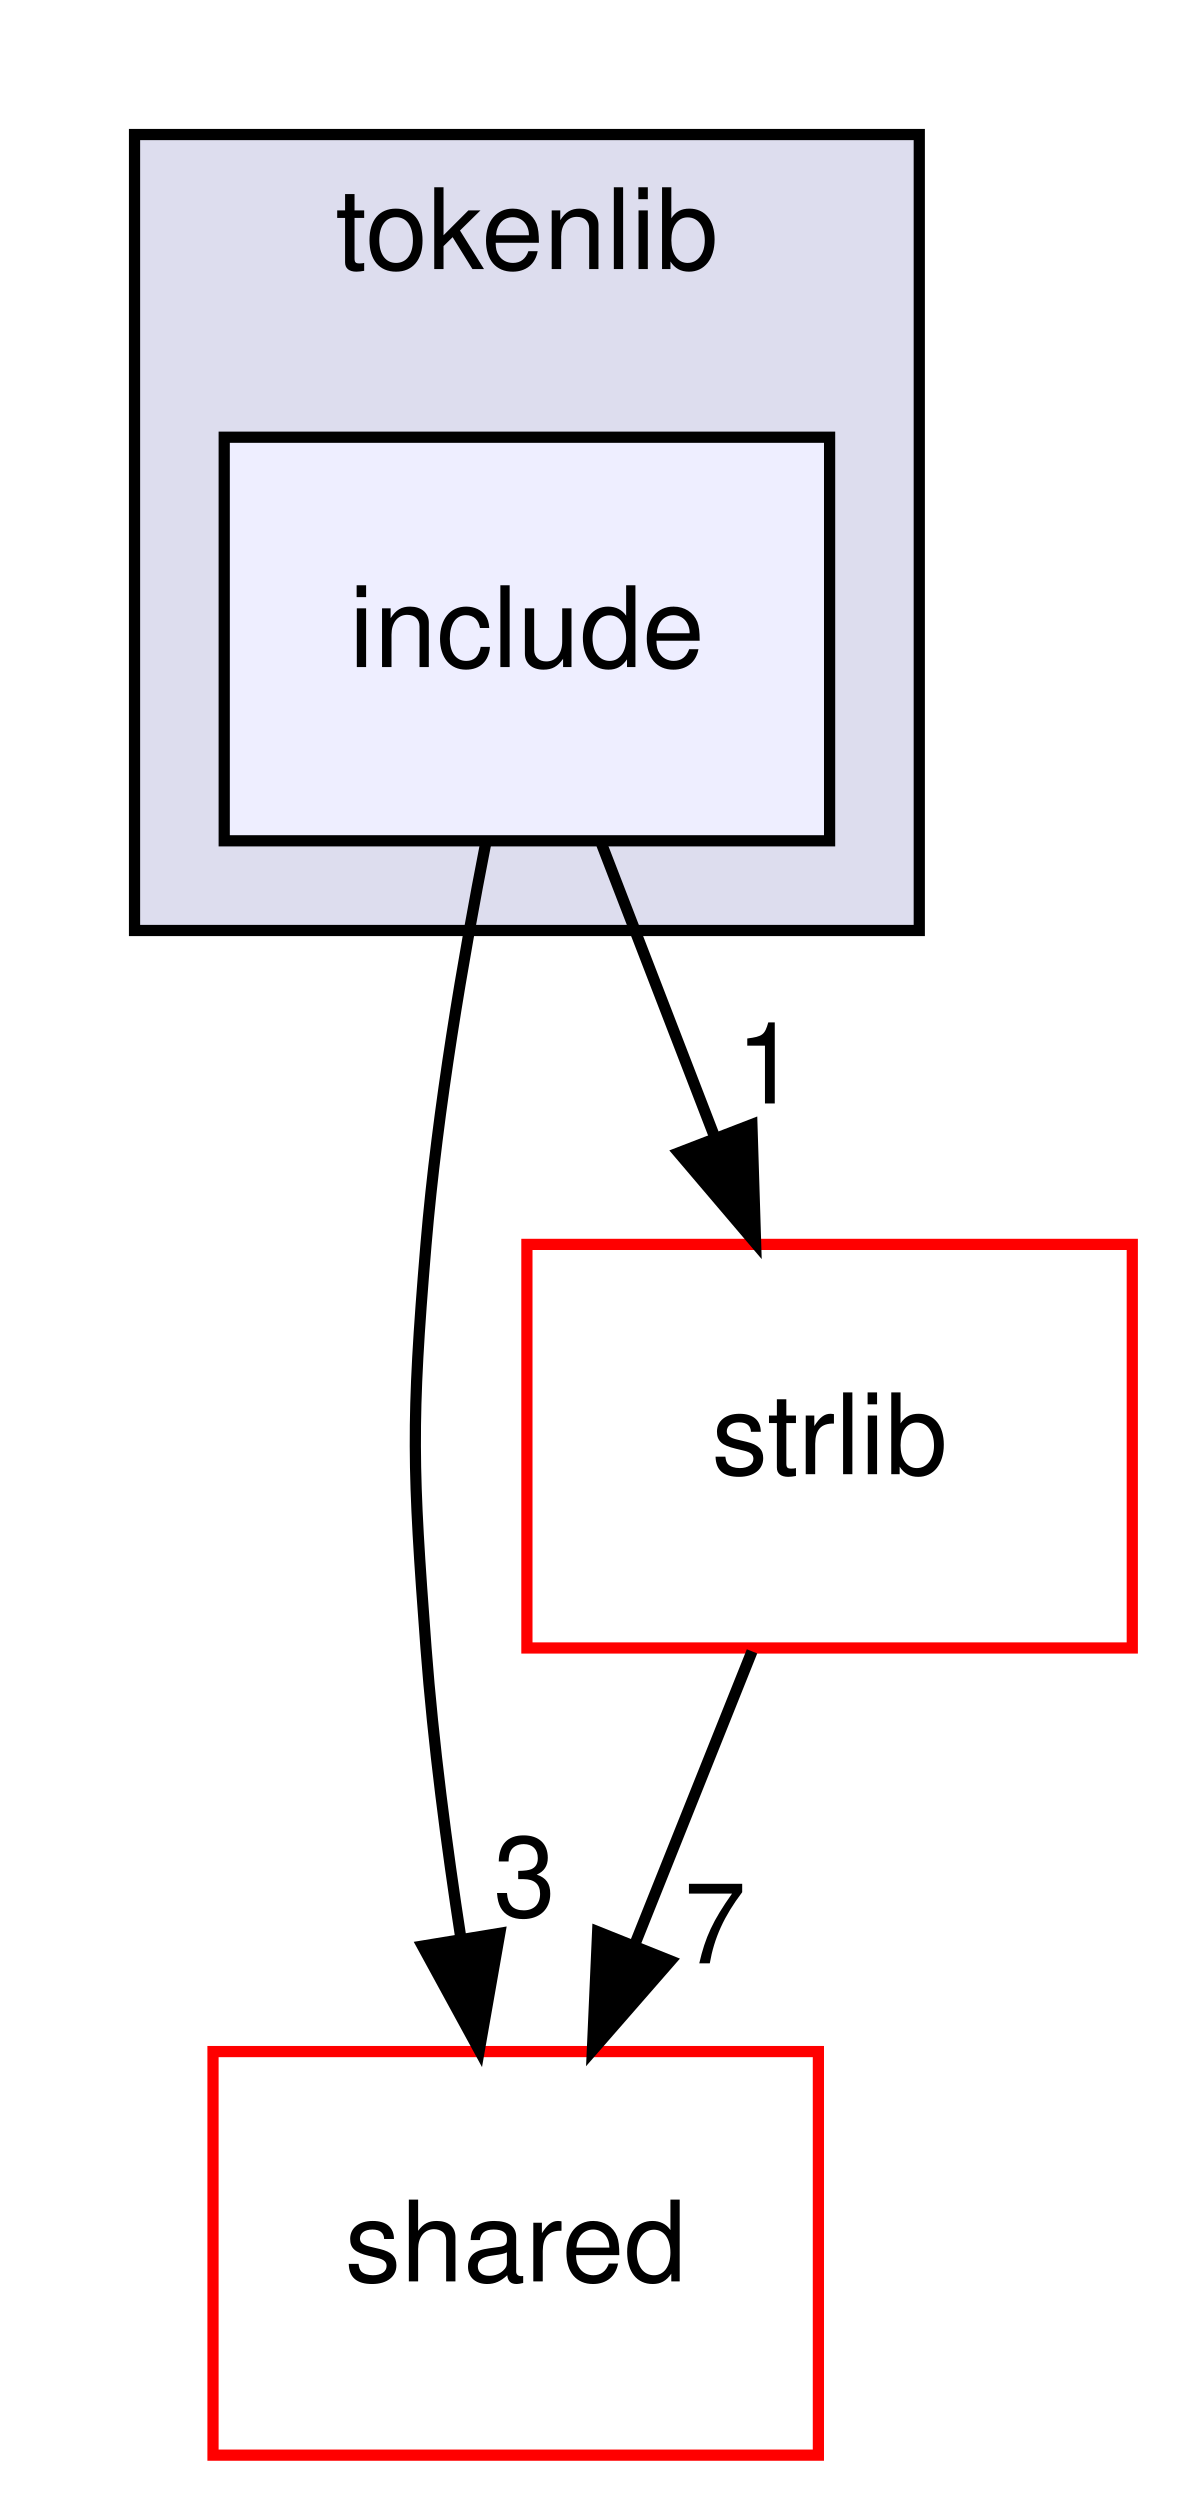
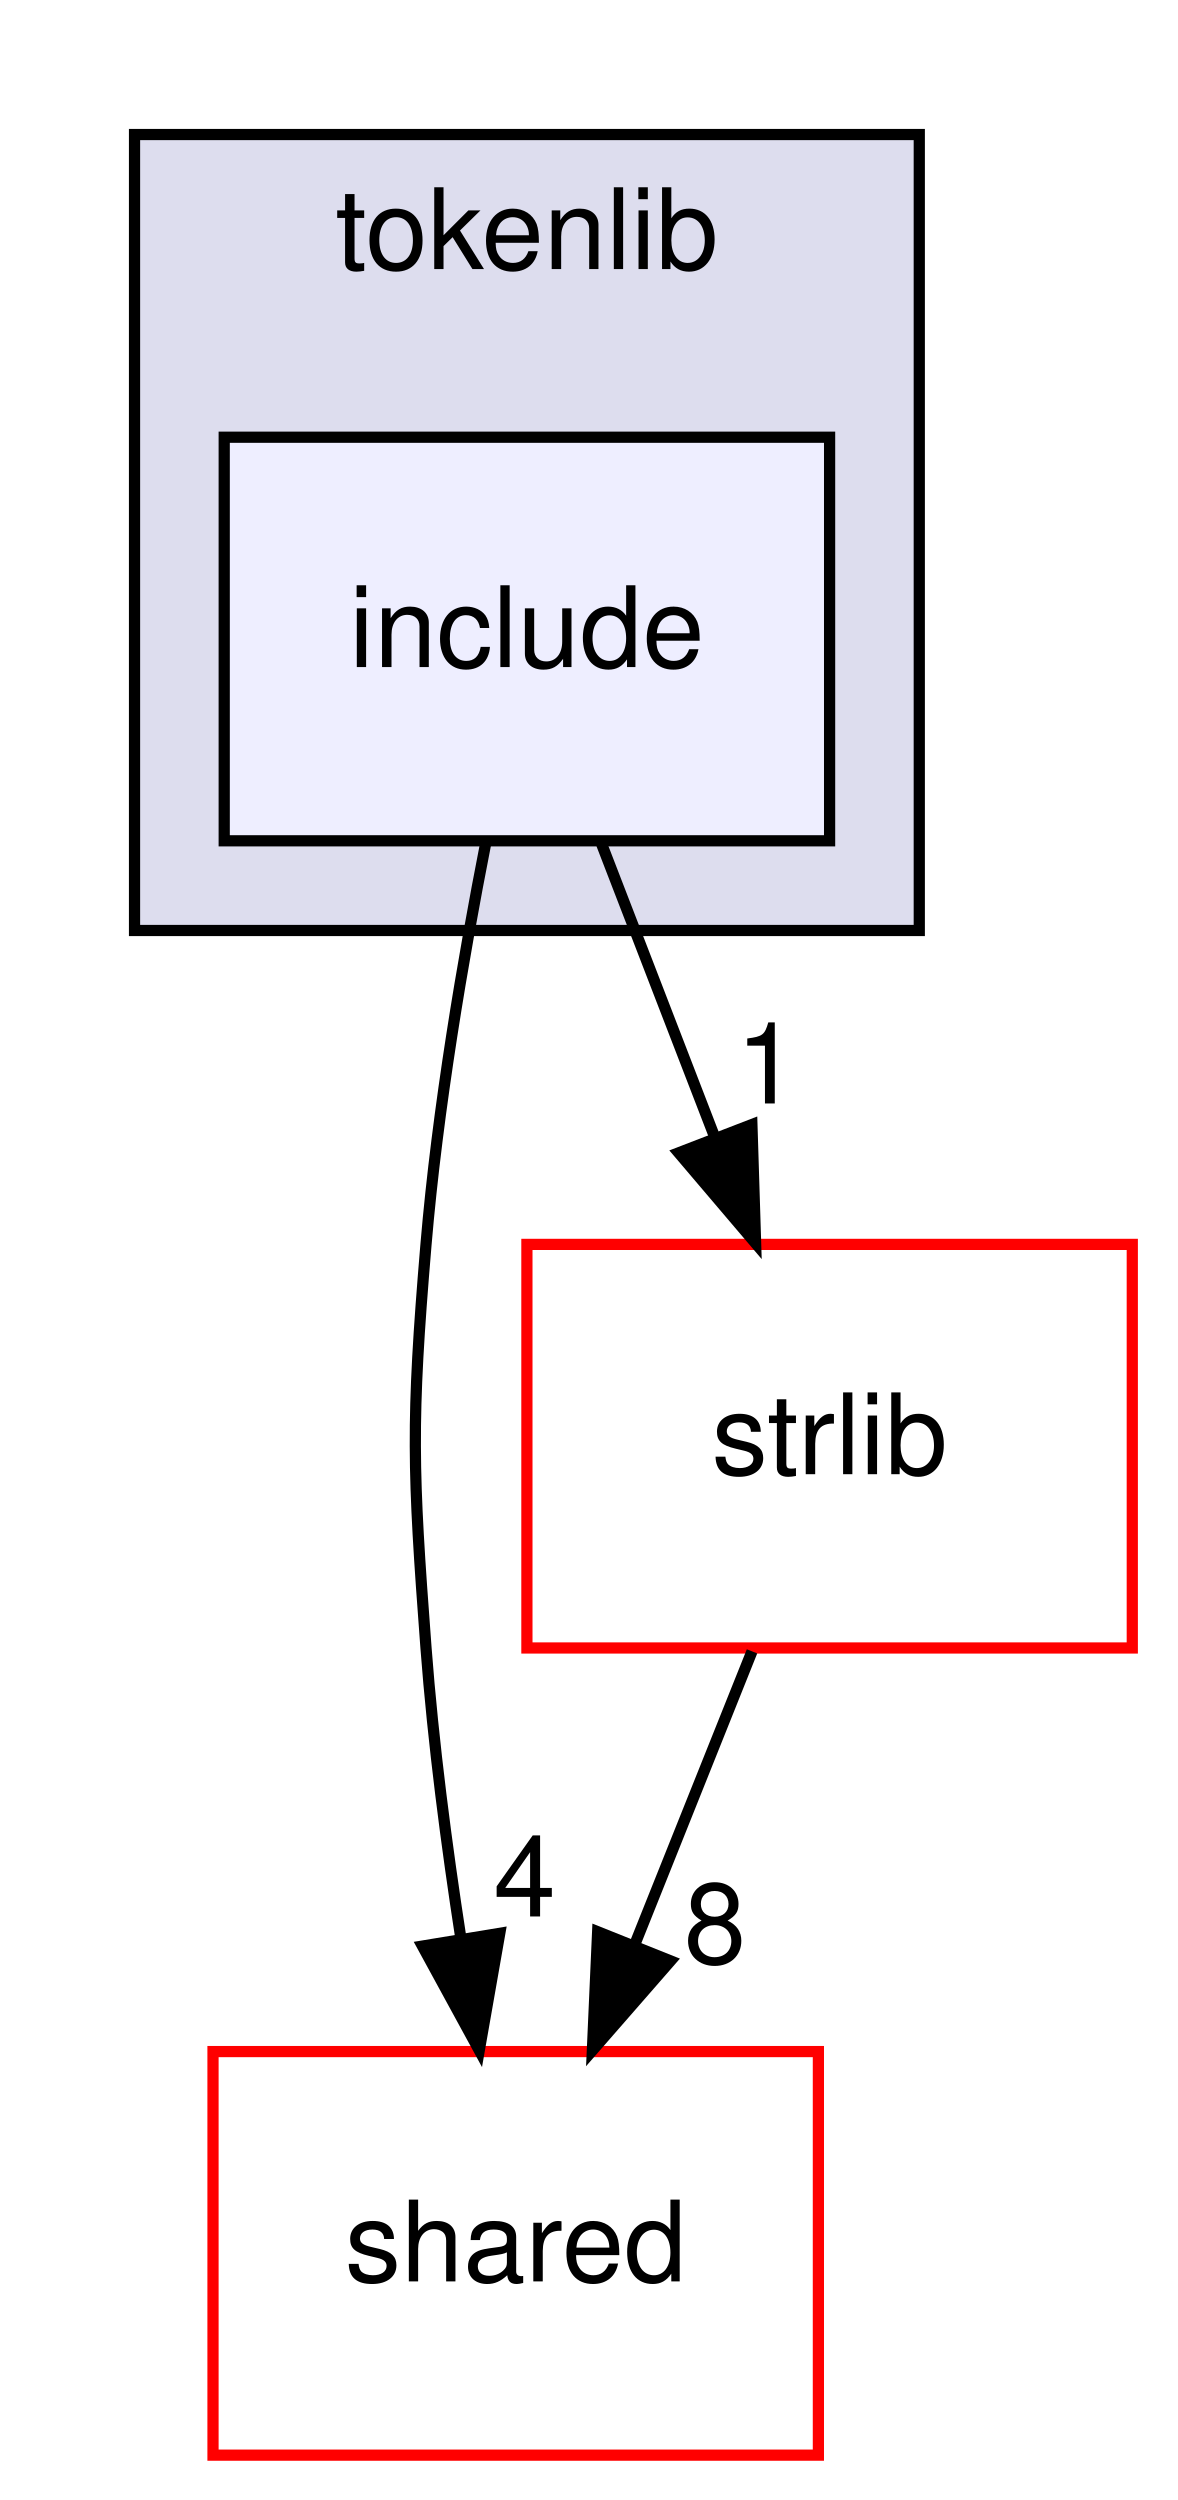
<svg xmlns="http://www.w3.org/2000/svg" xmlns:xlink="http://www.w3.org/1999/xlink" width="105pt" height="223pt" viewBox="0.00 0.00 105.00 223.00">
  <g id="graph0" class="graph" transform="scale(1 1) rotate(0) translate(4 219)">
    <g id="clust1" class="cluster">
      <g id="a_clust1">
        <a xlink:href="dir_a090598df6747414d851ab05718e6a22.html" target="_top" xlink:title="tokenlib">
          <polygon fill="#ddddee" stroke="black" points="8,-136 8,-207 78,-207 78,-136 8,-136" />
          <text text-anchor="middle" x="43" y="-195" font-family="Helvetica,sans-Serif" font-size="10.00">tokenlib</text>
        </a>
      </g>
    </g>
    <g id="node1" class="node">
      <g id="a_node1">
        <a xlink:href="dir_f96ab293d77d06ade33528869ce7ad85.html" target="_top" xlink:title="include">
          <polygon fill="#eeeeff" stroke="black" points="70,-180 16,-180 16,-144 70,-144 70,-180" />
          <text text-anchor="middle" x="43" y="-159.5" font-family="Helvetica,sans-Serif" font-size="10.00">include</text>
        </a>
      </g>
    </g>
    <g id="node2" class="node">
      <g id="a_node2">
        <a xlink:href="dir_9982052f7ce695d12571567315b2fafa.html" target="_top" xlink:title="shared">
          <polygon fill="none" stroke="red" points="69,-36 15,-36 15,0 69,0 69,-36" />
          <text text-anchor="middle" x="42" y="-15.5" font-family="Helvetica,sans-Serif" font-size="10.00">shared</text>
        </a>
      </g>
    </g>
    <g id="edge1" class="edge">
      <path fill="none" stroke="black" d="M39.35,-143.91C37.32,-133.57 35.02,-120.09 34,-108 32.66,-92.06 32.8,-87.96 34,-72 34.64,-63.52 35.84,-54.34 37.12,-46.04" />
      <polygon fill="black" stroke="black" points="40.58,-46.55 38.75,-36.11 33.68,-45.41 40.58,-46.55" />
      <g id="a_edge1-headlabel">
-         <a xlink:href="dir_000026_000008.html" target="_top" xlink:title="3">
-           <text text-anchor="middle" x="42.8" y="-48.05" font-family="Helvetica,sans-Serif" font-size="10.00">3</text>
+         <a xlink:href="dir_000026_000008.html" target="_top" xlink:title="4">
+           <text text-anchor="middle" x="42.8" y="-48.05" font-family="Helvetica,sans-Serif" font-size="10.00">4</text>
        </a>
      </g>
    </g>
    <g id="node3" class="node">
      <g id="a_node3">
        <a xlink:href="dir_2e4e8c1f89328c46a0e85a78c77acd1b.html" target="_top" xlink:title="strlib">
          <polygon fill="none" stroke="red" points="97,-108 43,-108 43,-72 97,-72 97,-108" />
          <text text-anchor="middle" x="70" y="-87.5" font-family="Helvetica,sans-Serif" font-size="10.00">strlib</text>
        </a>
      </g>
    </g>
    <g id="edge2" class="edge">
      <path fill="none" stroke="black" d="M49.67,-143.7C52.71,-135.81 56.38,-126.3 59.76,-117.55" />
      <polygon fill="black" stroke="black" points="63.07,-118.69 63.4,-108.1 56.54,-116.17 63.07,-118.69" />
      <g id="a_edge2-headlabel">
        <a xlink:href="dir_000026_000018.html" target="_top" xlink:title="1">
          <text text-anchor="middle" x="64.42" y="-120.57" font-family="Helvetica,sans-Serif" font-size="10.00">1</text>
        </a>
      </g>
    </g>
    <g id="edge3" class="edge">
      <path fill="none" stroke="black" d="M63.08,-71.7C59.93,-63.81 56.12,-54.3 52.62,-45.55" />
      <polygon fill="black" stroke="black" points="55.81,-44.09 48.84,-36.1 49.31,-46.69 55.81,-44.09" />
      <g id="a_edge3-headlabel">
-         <a xlink:href="dir_000018_000008.html" target="_top" xlink:title="7">
-           <text text-anchor="middle" x="59.78" y="-43.87" font-family="Helvetica,sans-Serif" font-size="10.00">7</text>
+         <a xlink:href="dir_000018_000008.html" target="_top" xlink:title="8">
+           <text text-anchor="middle" x="59.78" y="-43.87" font-family="Helvetica,sans-Serif" font-size="10.00">8</text>
        </a>
      </g>
    </g>
  </g>
</svg>
